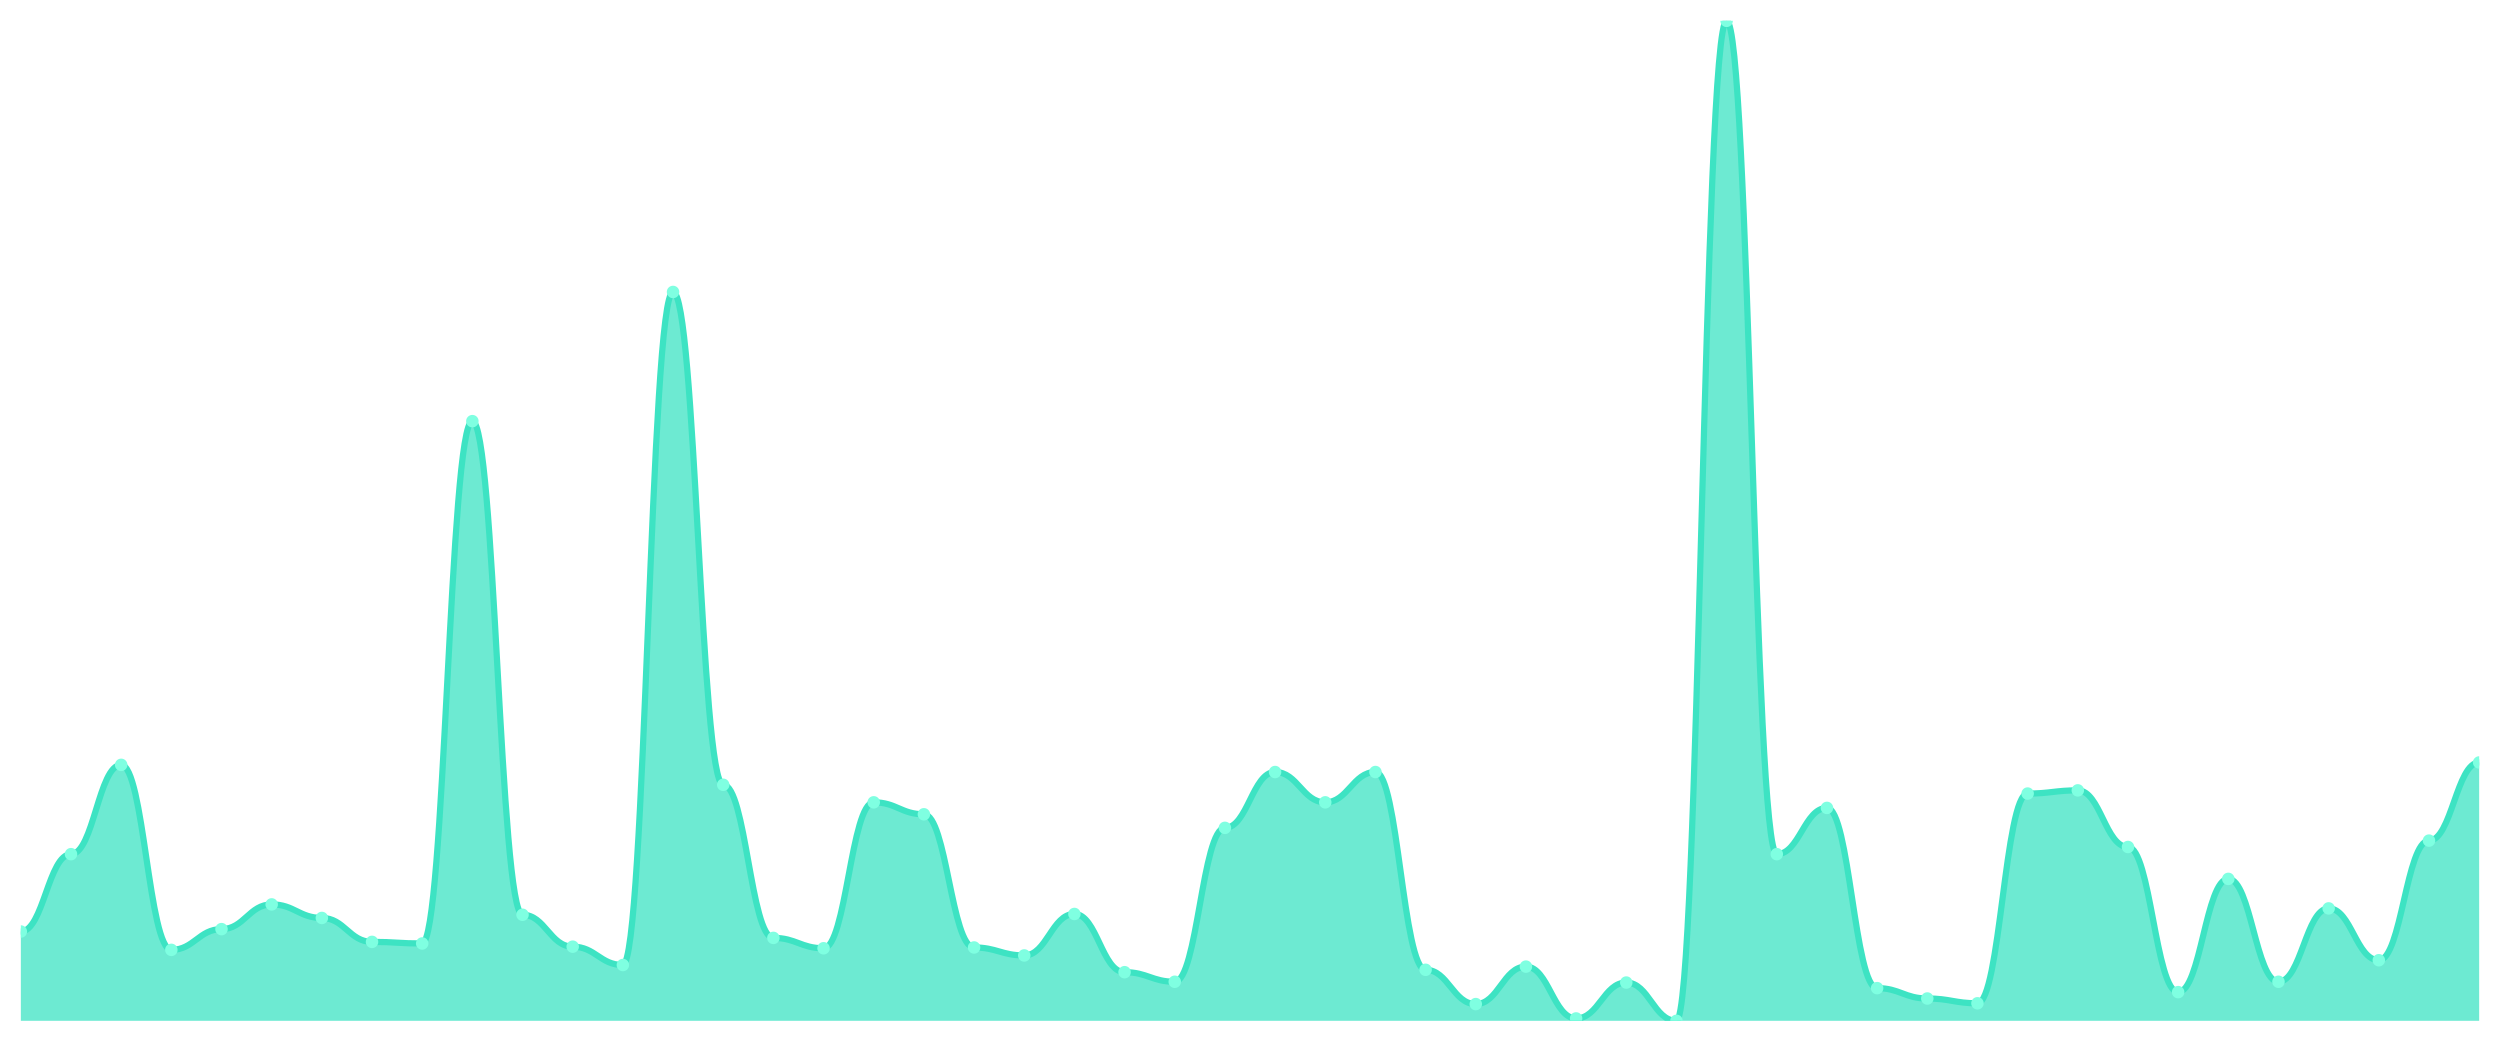
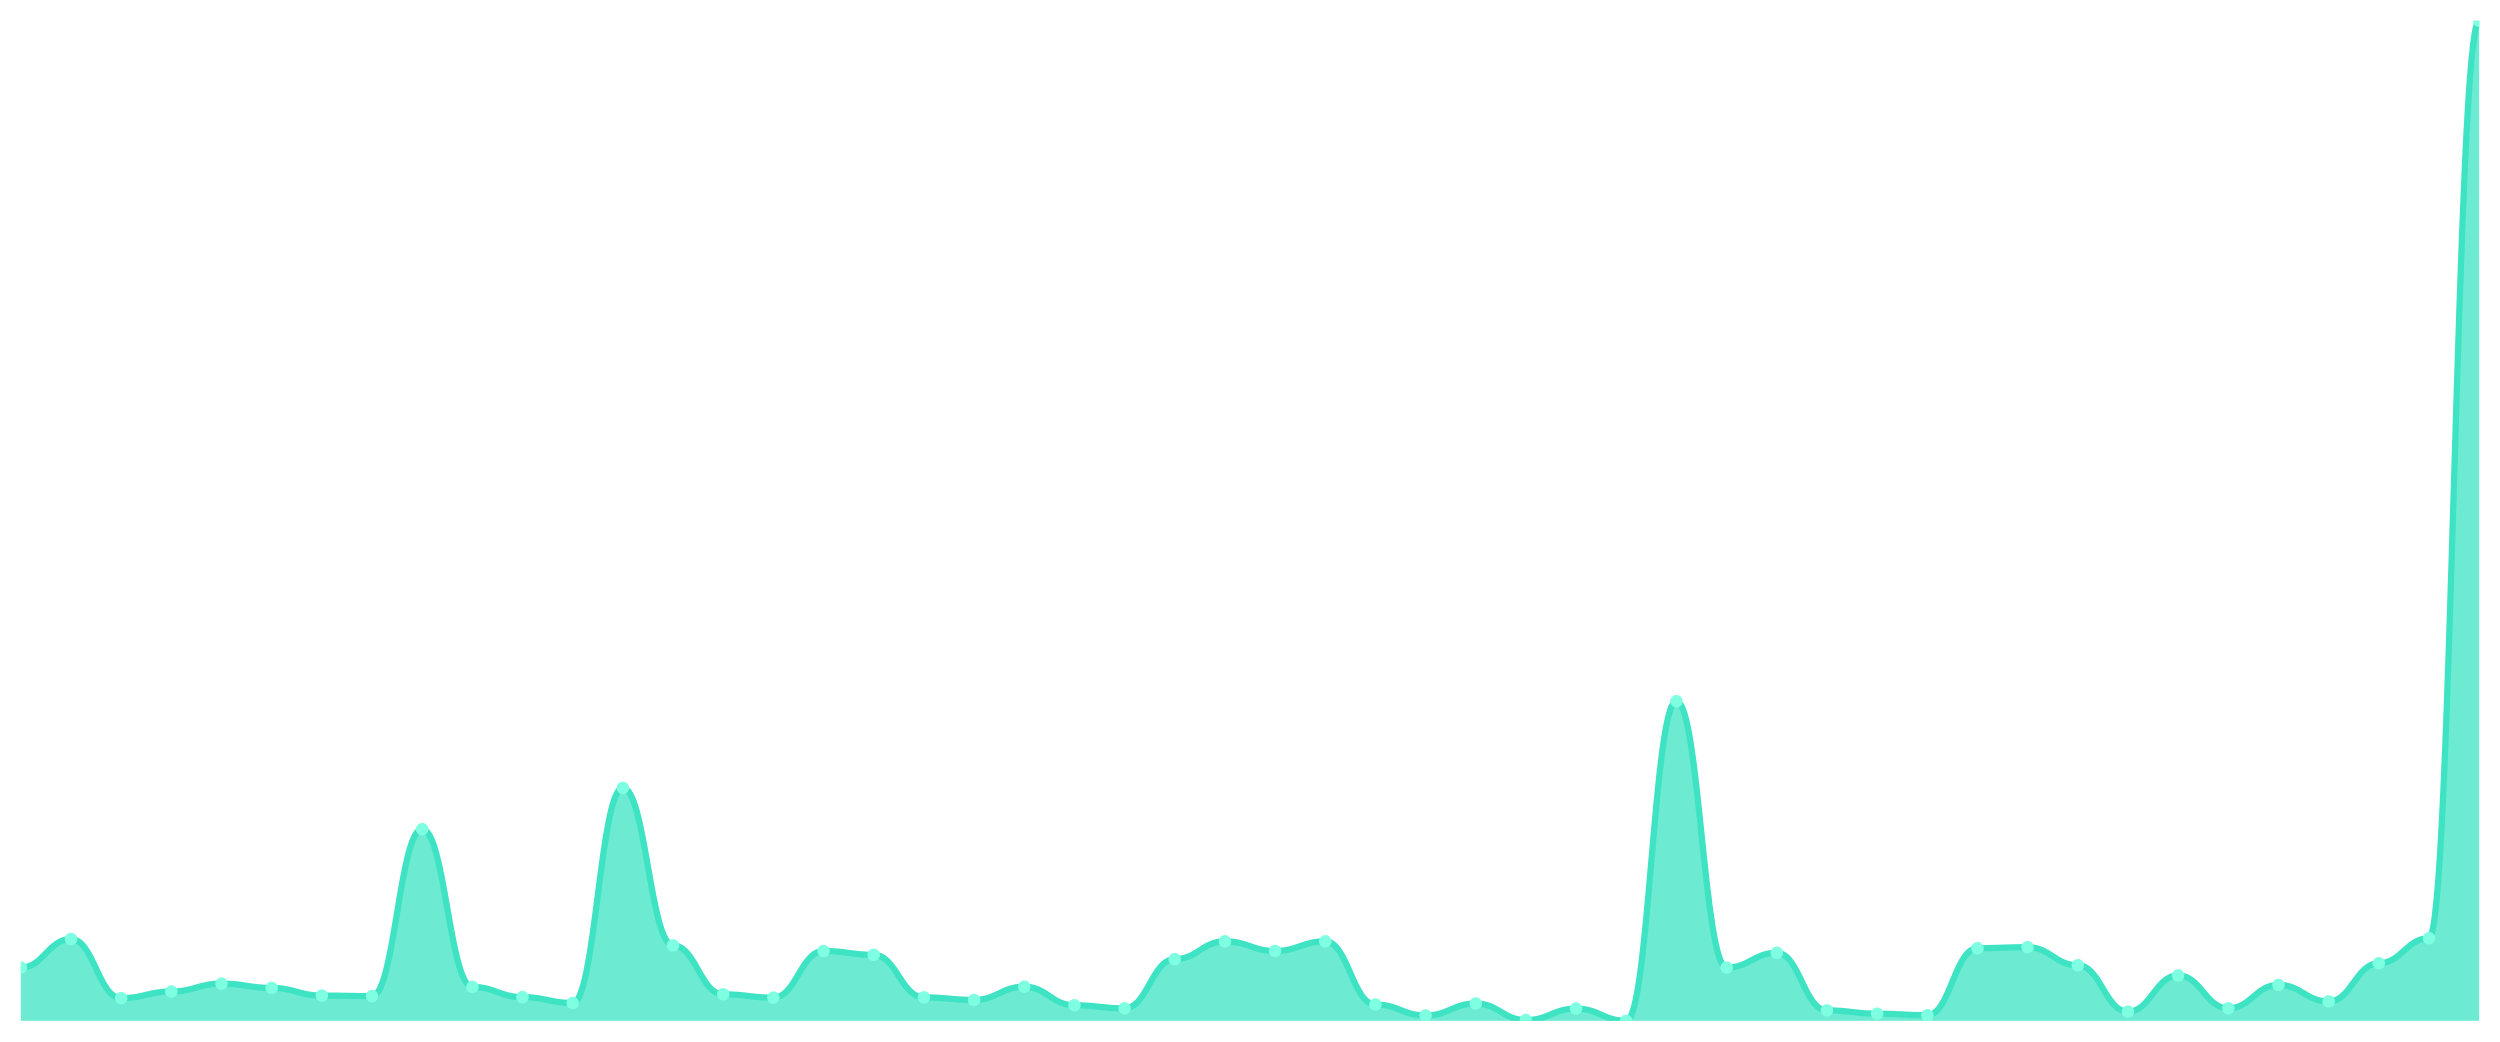
<svg xmlns="http://www.w3.org/2000/svg" viewBox="0 0 1200 500" width="1200" height="500">
  <defs>
    <clipPath id="c">
      <rect x="10" y="10" width="1180" height="480" />
    </clipPath>
  </defs>
  <rect width="1200" height="500" fill="none" />
  <g clip-path="url(#c)">
-     <path d="M 10,490 L 10,447.129 C 20.837,447.129 23.245,410 34.082,410 C 44.918,410 47.327,367.129 58.163,367.129 C 69,367.129 71.408,455.933 82.245,455.933 C 93.082,455.933 95.49,445.981 106.327,445.981 C 117.163,445.981 119.571,434.115 130.408,434.115 C 141.245,434.115 143.653,440.622 154.49,440.622 C 165.327,440.622 167.735,452.105 178.571,452.105 C 189.408,452.105 191.816,452.871 202.653,452.871 C 213.49,452.871 215.898,202.153 226.735,202.153 C 237.571,202.153 239.98,439.091 250.816,439.091 C 261.653,439.091 264.061,454.402 274.898,454.402 C 285.735,454.402 288.143,463.206 298.98,463.206 C 309.816,463.206 312.224,140.144 323.061,140.144 C 333.898,140.144 336.306,376.699 347.143,376.699 C 357.98,376.699 360.388,450.191 371.224,450.191 C 382.061,450.191 384.469,455.167 395.306,455.167 C 406.143,455.167 408.551,385.12 419.388,385.12 C 430.224,385.12 432.633,390.861 443.469,390.861 C 454.306,390.861 456.714,454.785 467.551,454.785 C 478.388,454.785 480.796,458.612 491.633,458.612 C 502.469,458.612 504.878,438.708 515.714,438.708 C 526.551,438.708 528.959,466.651 539.796,466.651 C 550.633,466.651 553.041,471.244 563.878,471.244 C 574.714,471.244 577.122,397.368 587.959,397.368 C 598.796,397.368 601.204,370.574 612.041,370.574 C 622.878,370.574 625.286,385.12 636.122,385.12 C 646.959,385.12 649.367,370.574 660.204,370.574 C 671.041,370.574 673.449,465.502 684.286,465.502 C 695.122,465.502 697.531,481.962 708.367,481.962 C 719.204,481.962 721.612,463.971 732.449,463.971 C 743.286,463.971 745.694,488.852 756.531,488.852 C 767.367,488.852 769.776,471.627 780.612,471.627 C 791.449,471.627 793.857,490 804.694,490 C 815.531,490 817.939,10 828.776,10 C 839.612,10 842.02,410 852.857,410 C 863.694,410 866.102,387.799 876.939,387.799 C 887.776,387.799 890.184,474.306 901.02,474.306 C 911.857,474.306 914.265,479.282 925.102,479.282 C 935.939,479.282 938.347,481.579 949.184,481.579 C 960.02,481.579 962.429,380.909 973.265,380.909 C 984.102,380.909 986.51,379.378 997.347,379.378 C 1008.184,379.378 1010.592,406.555 1021.429,406.555 C 1032.265,406.555 1034.673,476.22 1045.51,476.22 C 1056.347,476.22 1058.755,421.866 1069.592,421.866 C 1080.429,421.866 1082.837,471.244 1093.673,471.244 C 1104.51,471.244 1106.918,436.029 1117.755,436.029 C 1128.592,436.029 1131,460.909 1141.837,460.909 C 1152.673,460.909 1155.082,403.493 1165.918,403.493 C 1176.755,403.493 1179.163,365.981 1190,365.981 L 1190,490 Z" fill="rgba(61,227,195,0.75)" />
-     <path d="M 10,447.129 C 20.837,447.129 23.245,410 34.082,410 C 44.918,410 47.327,367.129 58.163,367.129 C 69,367.129 71.408,455.933 82.245,455.933 C 93.082,455.933 95.49,445.981 106.327,445.981 C 117.163,445.981 119.571,434.115 130.408,434.115 C 141.245,434.115 143.653,440.622 154.49,440.622 C 165.327,440.622 167.735,452.105 178.571,452.105 C 189.408,452.105 191.816,452.871 202.653,452.871 C 213.49,452.871 215.898,202.153 226.735,202.153 C 237.571,202.153 239.98,439.091 250.816,439.091 C 261.653,439.091 264.061,454.402 274.898,454.402 C 285.735,454.402 288.143,463.206 298.98,463.206 C 309.816,463.206 312.224,140.144 323.061,140.144 C 333.898,140.144 336.306,376.699 347.143,376.699 C 357.98,376.699 360.388,450.191 371.224,450.191 C 382.061,450.191 384.469,455.167 395.306,455.167 C 406.143,455.167 408.551,385.12 419.388,385.12 C 430.224,385.12 432.633,390.861 443.469,390.861 C 454.306,390.861 456.714,454.785 467.551,454.785 C 478.388,454.785 480.796,458.612 491.633,458.612 C 502.469,458.612 504.878,438.708 515.714,438.708 C 526.551,438.708 528.959,466.651 539.796,466.651 C 550.633,466.651 553.041,471.244 563.878,471.244 C 574.714,471.244 577.122,397.368 587.959,397.368 C 598.796,397.368 601.204,370.574 612.041,370.574 C 622.878,370.574 625.286,385.12 636.122,385.12 C 646.959,385.12 649.367,370.574 660.204,370.574 C 671.041,370.574 673.449,465.502 684.286,465.502 C 695.122,465.502 697.531,481.962 708.367,481.962 C 719.204,481.962 721.612,463.971 732.449,463.971 C 743.286,463.971 745.694,488.852 756.531,488.852 C 767.367,488.852 769.776,471.627 780.612,471.627 C 791.449,471.627 793.857,490 804.694,490 C 815.531,490 817.939,10 828.776,10 C 839.612,10 842.02,410 852.857,410 C 863.694,410 866.102,387.799 876.939,387.799 C 887.776,387.799 890.184,474.306 901.02,474.306 C 911.857,474.306 914.265,479.282 925.102,479.282 C 935.939,479.282 938.347,481.579 949.184,481.579 C 960.02,481.579 962.429,380.909 973.265,380.909 C 984.102,380.909 986.51,379.378 997.347,379.378 C 1008.184,379.378 1010.592,406.555 1021.429,406.555 C 1032.265,406.555 1034.673,476.22 1045.51,476.22 C 1056.347,476.22 1058.755,421.866 1069.592,421.866 C 1080.429,421.866 1082.837,471.244 1093.673,471.244 C 1104.51,471.244 1106.918,436.029 1117.755,436.029 C 1128.592,436.029 1131,460.909 1141.837,460.909 C 1152.673,460.909 1155.082,403.493 1165.918,403.493 C 1176.755,403.493 1179.163,365.981 1190,365.981" fill="none" stroke="#3de3c3" stroke-width="3" stroke-linecap="round" stroke-linejoin="round" />
-     <circle cx="10" cy="447.129" r="3" fill="#7fffe1" />
-     <circle cx="34.082" cy="410" r="3" fill="#7fffe1" />
-     <circle cx="58.163" cy="367.129" r="3" fill="#7fffe1" />
-     <circle cx="82.245" cy="455.933" r="3" fill="#7fffe1" />
-     <circle cx="106.327" cy="445.981" r="3" fill="#7fffe1" />
-     <circle cx="130.408" cy="434.115" r="3" fill="#7fffe1" />
-     <circle cx="154.49" cy="440.622" r="3" fill="#7fffe1" />
-     <circle cx="178.571" cy="452.105" r="3" fill="#7fffe1" />
-     <circle cx="202.653" cy="452.871" r="3" fill="#7fffe1" />
-     <circle cx="226.735" cy="202.153" r="3" fill="#7fffe1" />
-     <circle cx="250.816" cy="439.091" r="3" fill="#7fffe1" />
-     <circle cx="274.898" cy="454.402" r="3" fill="#7fffe1" />
-     <circle cx="298.98" cy="463.206" r="3" fill="#7fffe1" />
-     <circle cx="323.061" cy="140.144" r="3" fill="#7fffe1" />
-     <circle cx="347.143" cy="376.699" r="3" fill="#7fffe1" />
-     <circle cx="371.224" cy="450.191" r="3" fill="#7fffe1" />
-     <circle cx="395.306" cy="455.167" r="3" fill="#7fffe1" />
-     <circle cx="419.388" cy="385.12" r="3" fill="#7fffe1" />
-     <circle cx="443.469" cy="390.861" r="3" fill="#7fffe1" />
-     <circle cx="467.551" cy="454.785" r="3" fill="#7fffe1" />
-     <circle cx="491.633" cy="458.612" r="3" fill="#7fffe1" />
-     <circle cx="515.714" cy="438.708" r="3" fill="#7fffe1" />
-     <circle cx="539.796" cy="466.651" r="3" fill="#7fffe1" />
-     <circle cx="563.878" cy="471.244" r="3" fill="#7fffe1" />
-     <circle cx="587.959" cy="397.368" r="3" fill="#7fffe1" />
-     <circle cx="612.041" cy="370.574" r="3" fill="#7fffe1" />
-     <circle cx="636.122" cy="385.12" r="3" fill="#7fffe1" />
-     <circle cx="660.204" cy="370.574" r="3" fill="#7fffe1" />
-     <circle cx="684.286" cy="465.502" r="3" fill="#7fffe1" />
-     <circle cx="708.367" cy="481.962" r="3" fill="#7fffe1" />
-     <circle cx="732.449" cy="463.971" r="3" fill="#7fffe1" />
-     <circle cx="756.531" cy="488.852" r="3" fill="#7fffe1" />
-     <circle cx="780.612" cy="471.627" r="3" fill="#7fffe1" />
-     <circle cx="804.694" cy="490" r="3" fill="#7fffe1" />
-     <circle cx="828.776" cy="10" r="3" fill="#7fffe1" />
-     <circle cx="852.857" cy="410" r="3" fill="#7fffe1" />
-     <circle cx="876.939" cy="387.799" r="3" fill="#7fffe1" />
-     <circle cx="901.02" cy="474.306" r="3" fill="#7fffe1" />
-     <circle cx="925.102" cy="479.282" r="3" fill="#7fffe1" />
-     <circle cx="949.184" cy="481.579" r="3" fill="#7fffe1" />
-     <circle cx="973.265" cy="380.909" r="3" fill="#7fffe1" />
-     <circle cx="997.347" cy="379.378" r="3" fill="#7fffe1" />
-     <circle cx="1021.429" cy="406.555" r="3" fill="#7fffe1" />
-     <circle cx="1045.51" cy="476.22" r="3" fill="#7fffe1" />
-     <circle cx="1069.592" cy="421.866" r="3" fill="#7fffe1" />
-     <circle cx="1093.673" cy="471.244" r="3" fill="#7fffe1" />
-     <circle cx="1117.755" cy="436.029" r="3" fill="#7fffe1" />
-     <circle cx="1141.837" cy="460.909" r="3" fill="#7fffe1" />
-     <circle cx="1165.918" cy="403.493" r="3" fill="#7fffe1" />
-     <circle cx="1190" cy="365.981" r="3" fill="#7fffe1" />
+     <path d="M 10,490 L 10,464.434 C 20.837,464.434 23.245,450.734 34.082,450.734 C 44.918,450.734 47.327,479.113 58.163,479.113 C 69,479.113 71.408,475.933 82.245,475.933 C 93.082,475.933 95.49,472.141 106.327,472.141 C 117.163,472.141 119.571,474.22 130.408,474.22 C 141.245,474.22 143.653,477.89 154.49,477.89 C 165.327,477.89 167.735,478.135 178.571,478.135 C 189.408,478.135 191.816,398.012 202.653,398.012 C 213.49,398.012 215.898,473.731 226.735,473.731 C 237.571,473.731 239.98,478.624 250.816,478.624 C 261.653,478.624 264.061,481.437 274.898,481.437 C 285.735,481.437 288.143,378.196 298.98,378.196 C 309.816,378.196 312.224,453.792 323.061,453.792 C 333.898,453.792 336.306,477.278 347.143,477.278 C 357.98,477.278 360.388,478.869 371.224,478.869 C 382.061,478.869 384.469,456.483 395.306,456.483 C 406.143,456.483 408.551,458.318 419.388,458.318 C 430.224,458.318 432.633,478.746 443.469,478.746 C 454.306,478.746 456.714,479.969 467.551,479.969 C 478.388,479.969 480.796,473.609 491.633,473.609 C 502.469,473.609 504.878,482.538 515.714,482.538 C 526.551,482.538 528.959,484.006 539.796,484.006 C 550.633,484.006 553.041,460.398 563.878,460.398 C 574.714,460.398 577.122,451.835 587.959,451.835 C 598.796,451.835 601.204,456.483 612.041,456.483 C 622.878,456.483 625.286,451.835 636.122,451.835 C 646.959,451.835 649.367,482.171 660.204,482.171 C 671.041,482.171 673.449,487.431 684.286,487.431 C 695.122,487.431 697.531,481.682 708.367,481.682 C 719.204,481.682 721.612,489.633 732.449,489.633 C 743.286,489.633 745.694,484.128 756.531,484.128 C 767.367,484.128 769.776,490 780.612,490 C 791.449,490 793.857,336.606 804.694,336.606 C 815.531,336.606 817.939,464.434 828.776,464.434 C 839.612,464.434 842.02,457.339 852.857,457.339 C 863.694,457.339 866.102,484.985 876.939,484.985 C 887.776,484.985 890.184,486.575 901.02,486.575 C 911.857,486.575 914.265,487.309 925.102,487.309 C 935.939,487.309 938.347,455.138 949.184,455.138 C 960.02,455.138 962.429,454.648 973.265,454.648 C 984.102,454.648 986.51,463.333 997.347,463.333 C 1008.184,463.333 1010.592,485.596 1021.429,485.596 C 1032.265,485.596 1034.673,468.226 1045.51,468.226 C 1056.347,468.226 1058.755,484.006 1069.592,484.006 C 1080.429,484.006 1082.837,472.752 1093.673,472.752 C 1104.51,472.752 1106.918,480.703 1117.755,480.703 C 1128.592,480.703 1131,462.355 1141.837,462.355 C 1152.673,462.355 1155.082,450.367 1165.918,450.367 C 1176.755,450.367 1179.163,10 1190,10 L 1190,490 Z" fill="rgba(61,227,195,0.75)" />
+     <path d="M 10,464.434 C 20.837,464.434 23.245,450.734 34.082,450.734 C 44.918,450.734 47.327,479.113 58.163,479.113 C 69,479.113 71.408,475.933 82.245,475.933 C 93.082,475.933 95.49,472.141 106.327,472.141 C 117.163,472.141 119.571,474.22 130.408,474.22 C 141.245,474.22 143.653,477.89 154.49,477.89 C 165.327,477.89 167.735,478.135 178.571,478.135 C 189.408,478.135 191.816,398.012 202.653,398.012 C 213.49,398.012 215.898,473.731 226.735,473.731 C 237.571,473.731 239.98,478.624 250.816,478.624 C 261.653,478.624 264.061,481.437 274.898,481.437 C 285.735,481.437 288.143,378.196 298.98,378.196 C 309.816,378.196 312.224,453.792 323.061,453.792 C 333.898,453.792 336.306,477.278 347.143,477.278 C 357.98,477.278 360.388,478.869 371.224,478.869 C 382.061,478.869 384.469,456.483 395.306,456.483 C 406.143,456.483 408.551,458.318 419.388,458.318 C 430.224,458.318 432.633,478.746 443.469,478.746 C 454.306,478.746 456.714,479.969 467.551,479.969 C 478.388,479.969 480.796,473.609 491.633,473.609 C 502.469,473.609 504.878,482.538 515.714,482.538 C 526.551,482.538 528.959,484.006 539.796,484.006 C 550.633,484.006 553.041,460.398 563.878,460.398 C 574.714,460.398 577.122,451.835 587.959,451.835 C 598.796,451.835 601.204,456.483 612.041,456.483 C 622.878,456.483 625.286,451.835 636.122,451.835 C 646.959,451.835 649.367,482.171 660.204,482.171 C 671.041,482.171 673.449,487.431 684.286,487.431 C 695.122,487.431 697.531,481.682 708.367,481.682 C 719.204,481.682 721.612,489.633 732.449,489.633 C 743.286,489.633 745.694,484.128 756.531,484.128 C 767.367,484.128 769.776,490 780.612,490 C 791.449,490 793.857,336.606 804.694,336.606 C 815.531,336.606 817.939,464.434 828.776,464.434 C 839.612,464.434 842.02,457.339 852.857,457.339 C 863.694,457.339 866.102,484.985 876.939,484.985 C 887.776,484.985 890.184,486.575 901.02,486.575 C 911.857,486.575 914.265,487.309 925.102,487.309 C 935.939,487.309 938.347,455.138 949.184,455.138 C 960.02,455.138 962.429,454.648 973.265,454.648 C 984.102,454.648 986.51,463.333 997.347,463.333 C 1008.184,463.333 1010.592,485.596 1021.429,485.596 C 1032.265,485.596 1034.673,468.226 1045.51,468.226 C 1056.347,468.226 1058.755,484.006 1069.592,484.006 C 1080.429,484.006 1082.837,472.752 1093.673,472.752 C 1104.51,472.752 1106.918,480.703 1117.755,480.703 C 1128.592,480.703 1131,462.355 1141.837,462.355 C 1152.673,462.355 1155.082,450.367 1165.918,450.367 C 1176.755,450.367 1179.163,10 1190,10" fill="none" stroke="#3de3c3" stroke-width="3" stroke-linecap="round" stroke-linejoin="round" />
+     <circle cx="10" cy="464.434" r="3" fill="#7fffe1" />
+     <circle cx="34.082" cy="450.734" r="3" fill="#7fffe1" />
+     <circle cx="58.163" cy="479.113" r="3" fill="#7fffe1" />
+     <circle cx="82.245" cy="475.933" r="3" fill="#7fffe1" />
+     <circle cx="106.327" cy="472.141" r="3" fill="#7fffe1" />
+     <circle cx="130.408" cy="474.22" r="3" fill="#7fffe1" />
+     <circle cx="154.49" cy="477.89" r="3" fill="#7fffe1" />
+     <circle cx="178.571" cy="478.135" r="3" fill="#7fffe1" />
+     <circle cx="202.653" cy="398.012" r="3" fill="#7fffe1" />
+     <circle cx="226.735" cy="473.731" r="3" fill="#7fffe1" />
+     <circle cx="250.816" cy="478.624" r="3" fill="#7fffe1" />
+     <circle cx="274.898" cy="481.437" r="3" fill="#7fffe1" />
+     <circle cx="298.98" cy="378.196" r="3" fill="#7fffe1" />
+     <circle cx="323.061" cy="453.792" r="3" fill="#7fffe1" />
+     <circle cx="347.143" cy="477.278" r="3" fill="#7fffe1" />
+     <circle cx="371.224" cy="478.869" r="3" fill="#7fffe1" />
+     <circle cx="395.306" cy="456.483" r="3" fill="#7fffe1" />
+     <circle cx="419.388" cy="458.318" r="3" fill="#7fffe1" />
+     <circle cx="443.469" cy="478.746" r="3" fill="#7fffe1" />
+     <circle cx="467.551" cy="479.969" r="3" fill="#7fffe1" />
+     <circle cx="491.633" cy="473.609" r="3" fill="#7fffe1" />
+     <circle cx="515.714" cy="482.538" r="3" fill="#7fffe1" />
+     <circle cx="539.796" cy="484.006" r="3" fill="#7fffe1" />
+     <circle cx="563.878" cy="460.398" r="3" fill="#7fffe1" />
+     <circle cx="587.959" cy="451.835" r="3" fill="#7fffe1" />
+     <circle cx="612.041" cy="456.483" r="3" fill="#7fffe1" />
+     <circle cx="636.122" cy="451.835" r="3" fill="#7fffe1" />
+     <circle cx="660.204" cy="482.171" r="3" fill="#7fffe1" />
+     <circle cx="684.286" cy="487.431" r="3" fill="#7fffe1" />
+     <circle cx="708.367" cy="481.682" r="3" fill="#7fffe1" />
+     <circle cx="732.449" cy="489.633" r="3" fill="#7fffe1" />
+     <circle cx="756.531" cy="484.128" r="3" fill="#7fffe1" />
+     <circle cx="780.612" cy="490" r="3" fill="#7fffe1" />
+     <circle cx="804.694" cy="336.606" r="3" fill="#7fffe1" />
+     <circle cx="828.776" cy="464.434" r="3" fill="#7fffe1" />
+     <circle cx="852.857" cy="457.339" r="3" fill="#7fffe1" />
+     <circle cx="876.939" cy="484.985" r="3" fill="#7fffe1" />
+     <circle cx="901.02" cy="486.575" r="3" fill="#7fffe1" />
+     <circle cx="925.102" cy="487.309" r="3" fill="#7fffe1" />
+     <circle cx="949.184" cy="455.138" r="3" fill="#7fffe1" />
+     <circle cx="973.265" cy="454.648" r="3" fill="#7fffe1" />
+     <circle cx="997.347" cy="463.333" r="3" fill="#7fffe1" />
+     <circle cx="1021.429" cy="485.596" r="3" fill="#7fffe1" />
+     <circle cx="1045.51" cy="468.226" r="3" fill="#7fffe1" />
+     <circle cx="1069.592" cy="484.006" r="3" fill="#7fffe1" />
+     <circle cx="1093.673" cy="472.752" r="3" fill="#7fffe1" />
+     <circle cx="1117.755" cy="480.703" r="3" fill="#7fffe1" />
+     <circle cx="1141.837" cy="462.355" r="3" fill="#7fffe1" />
+     <circle cx="1165.918" cy="450.367" r="3" fill="#7fffe1" />
+     <circle cx="1190" cy="10" r="3" fill="#7fffe1" />
  </g>
</svg>
